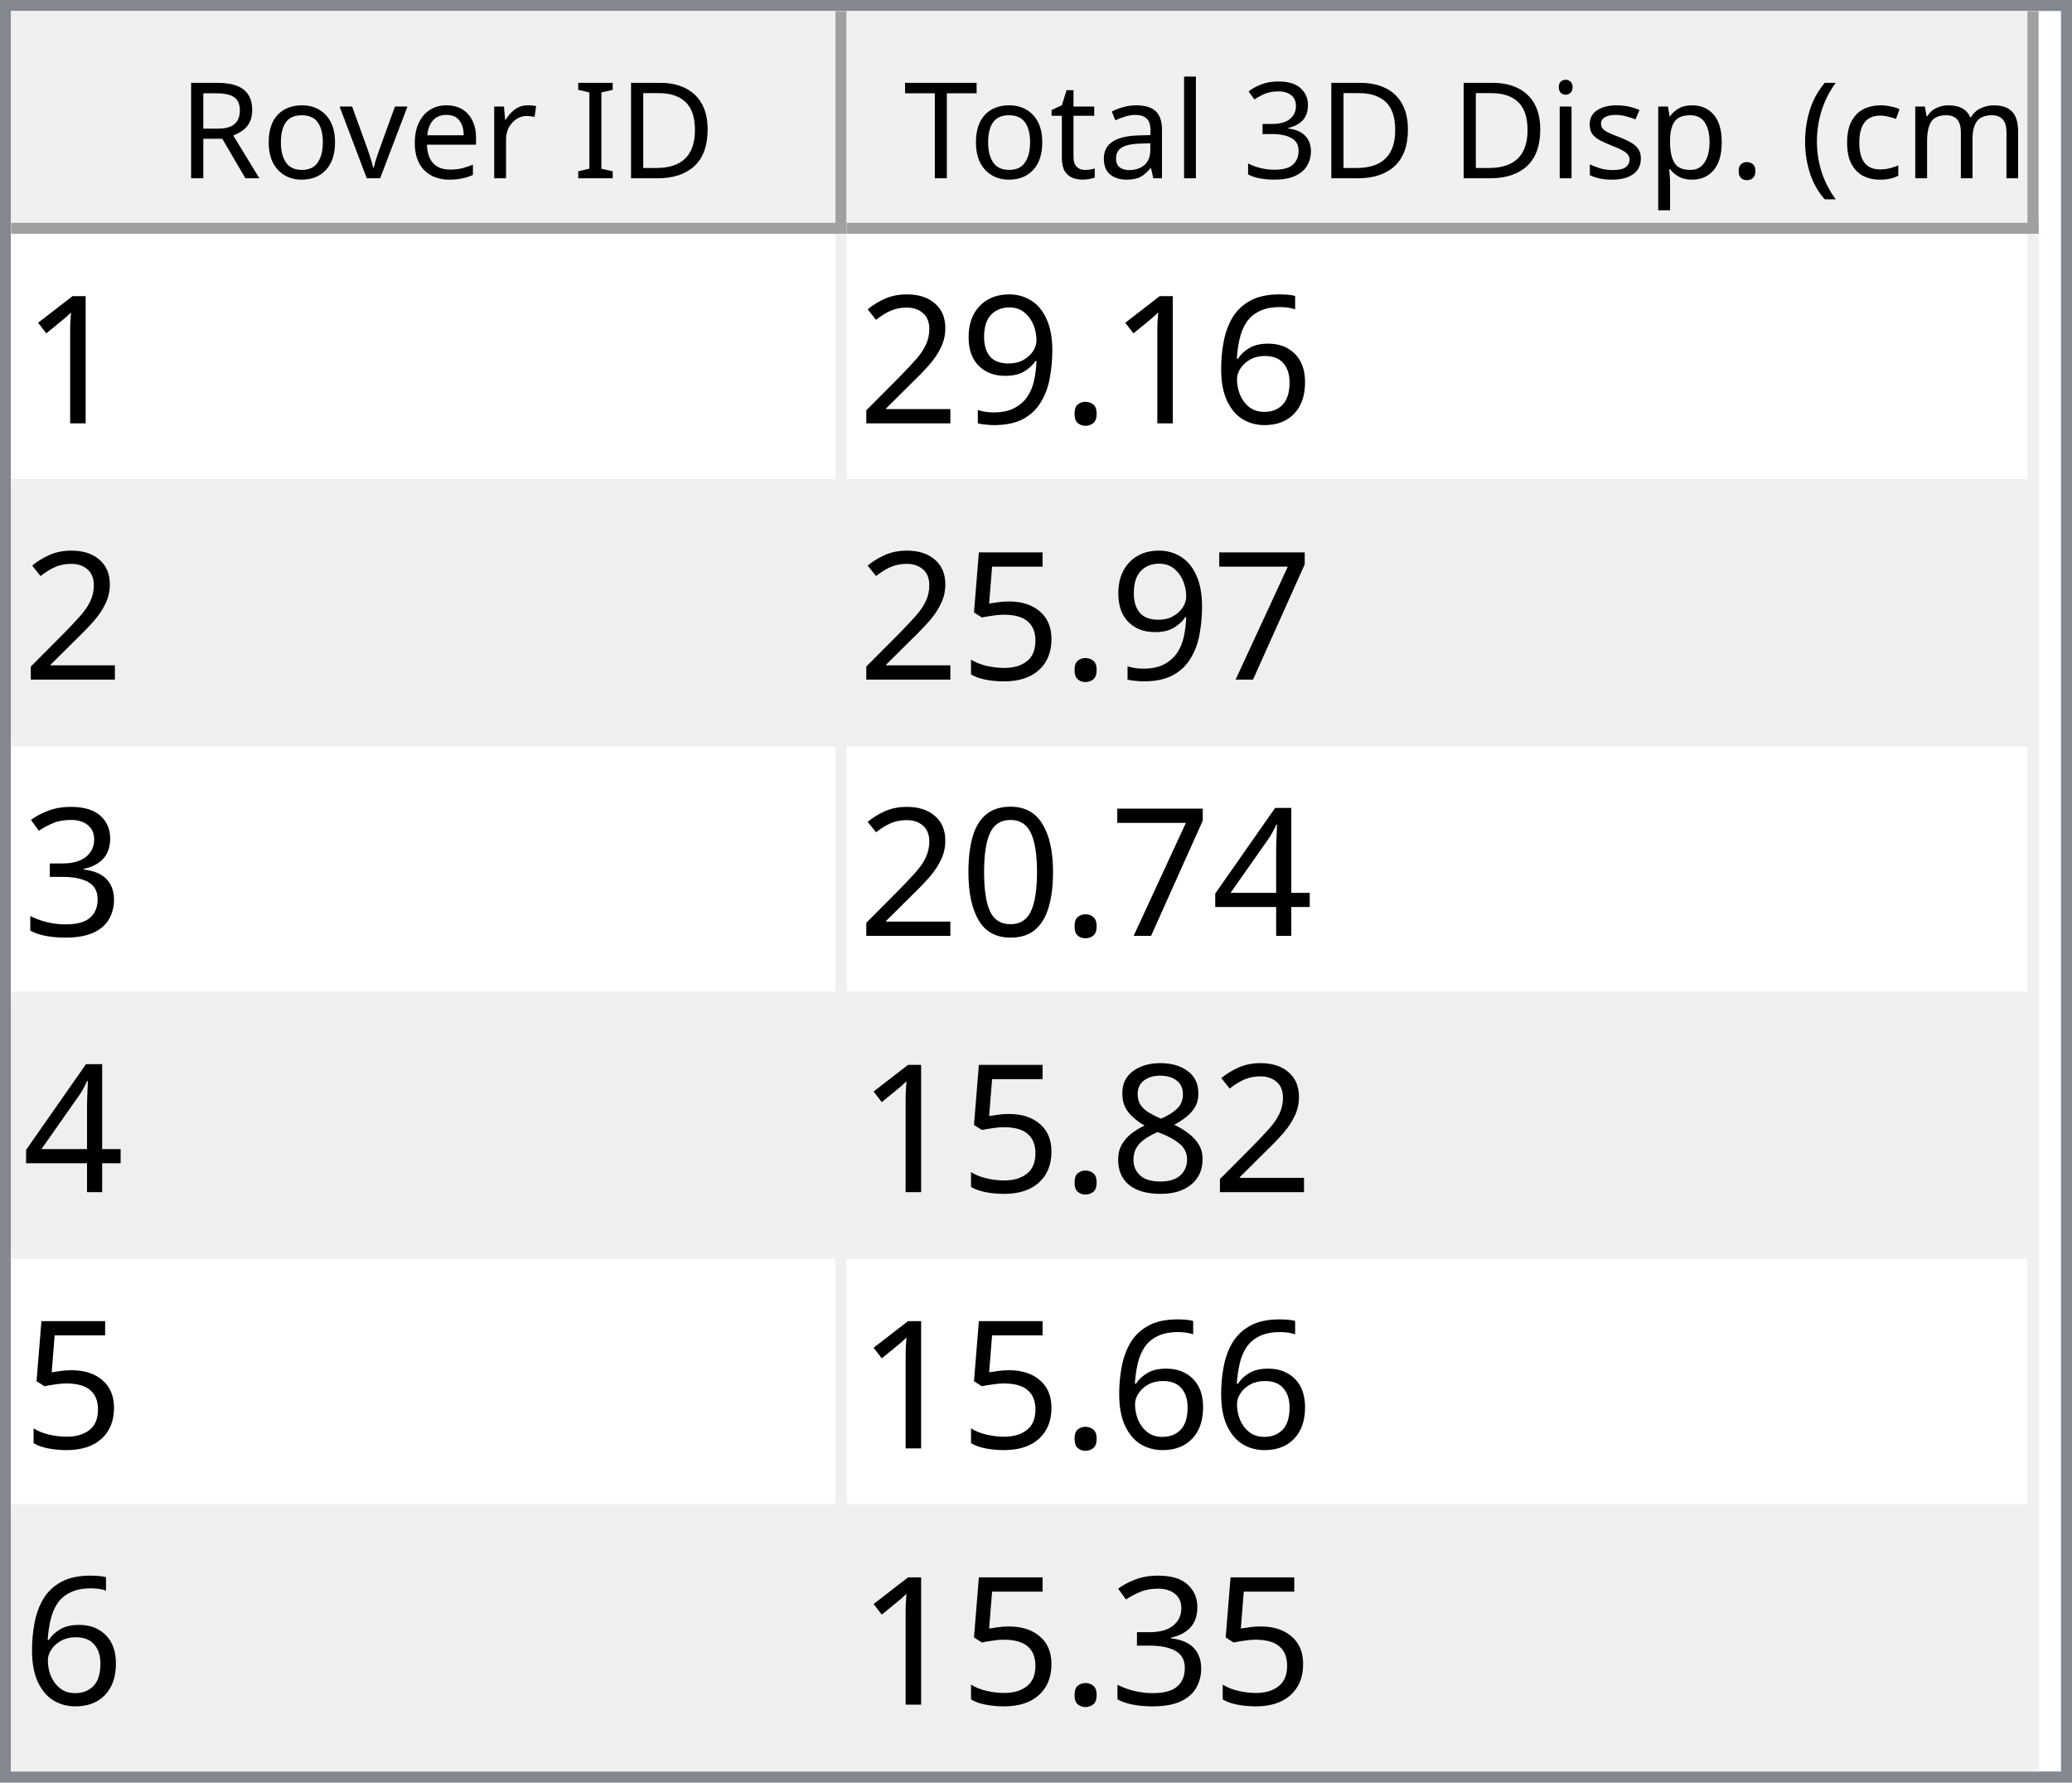
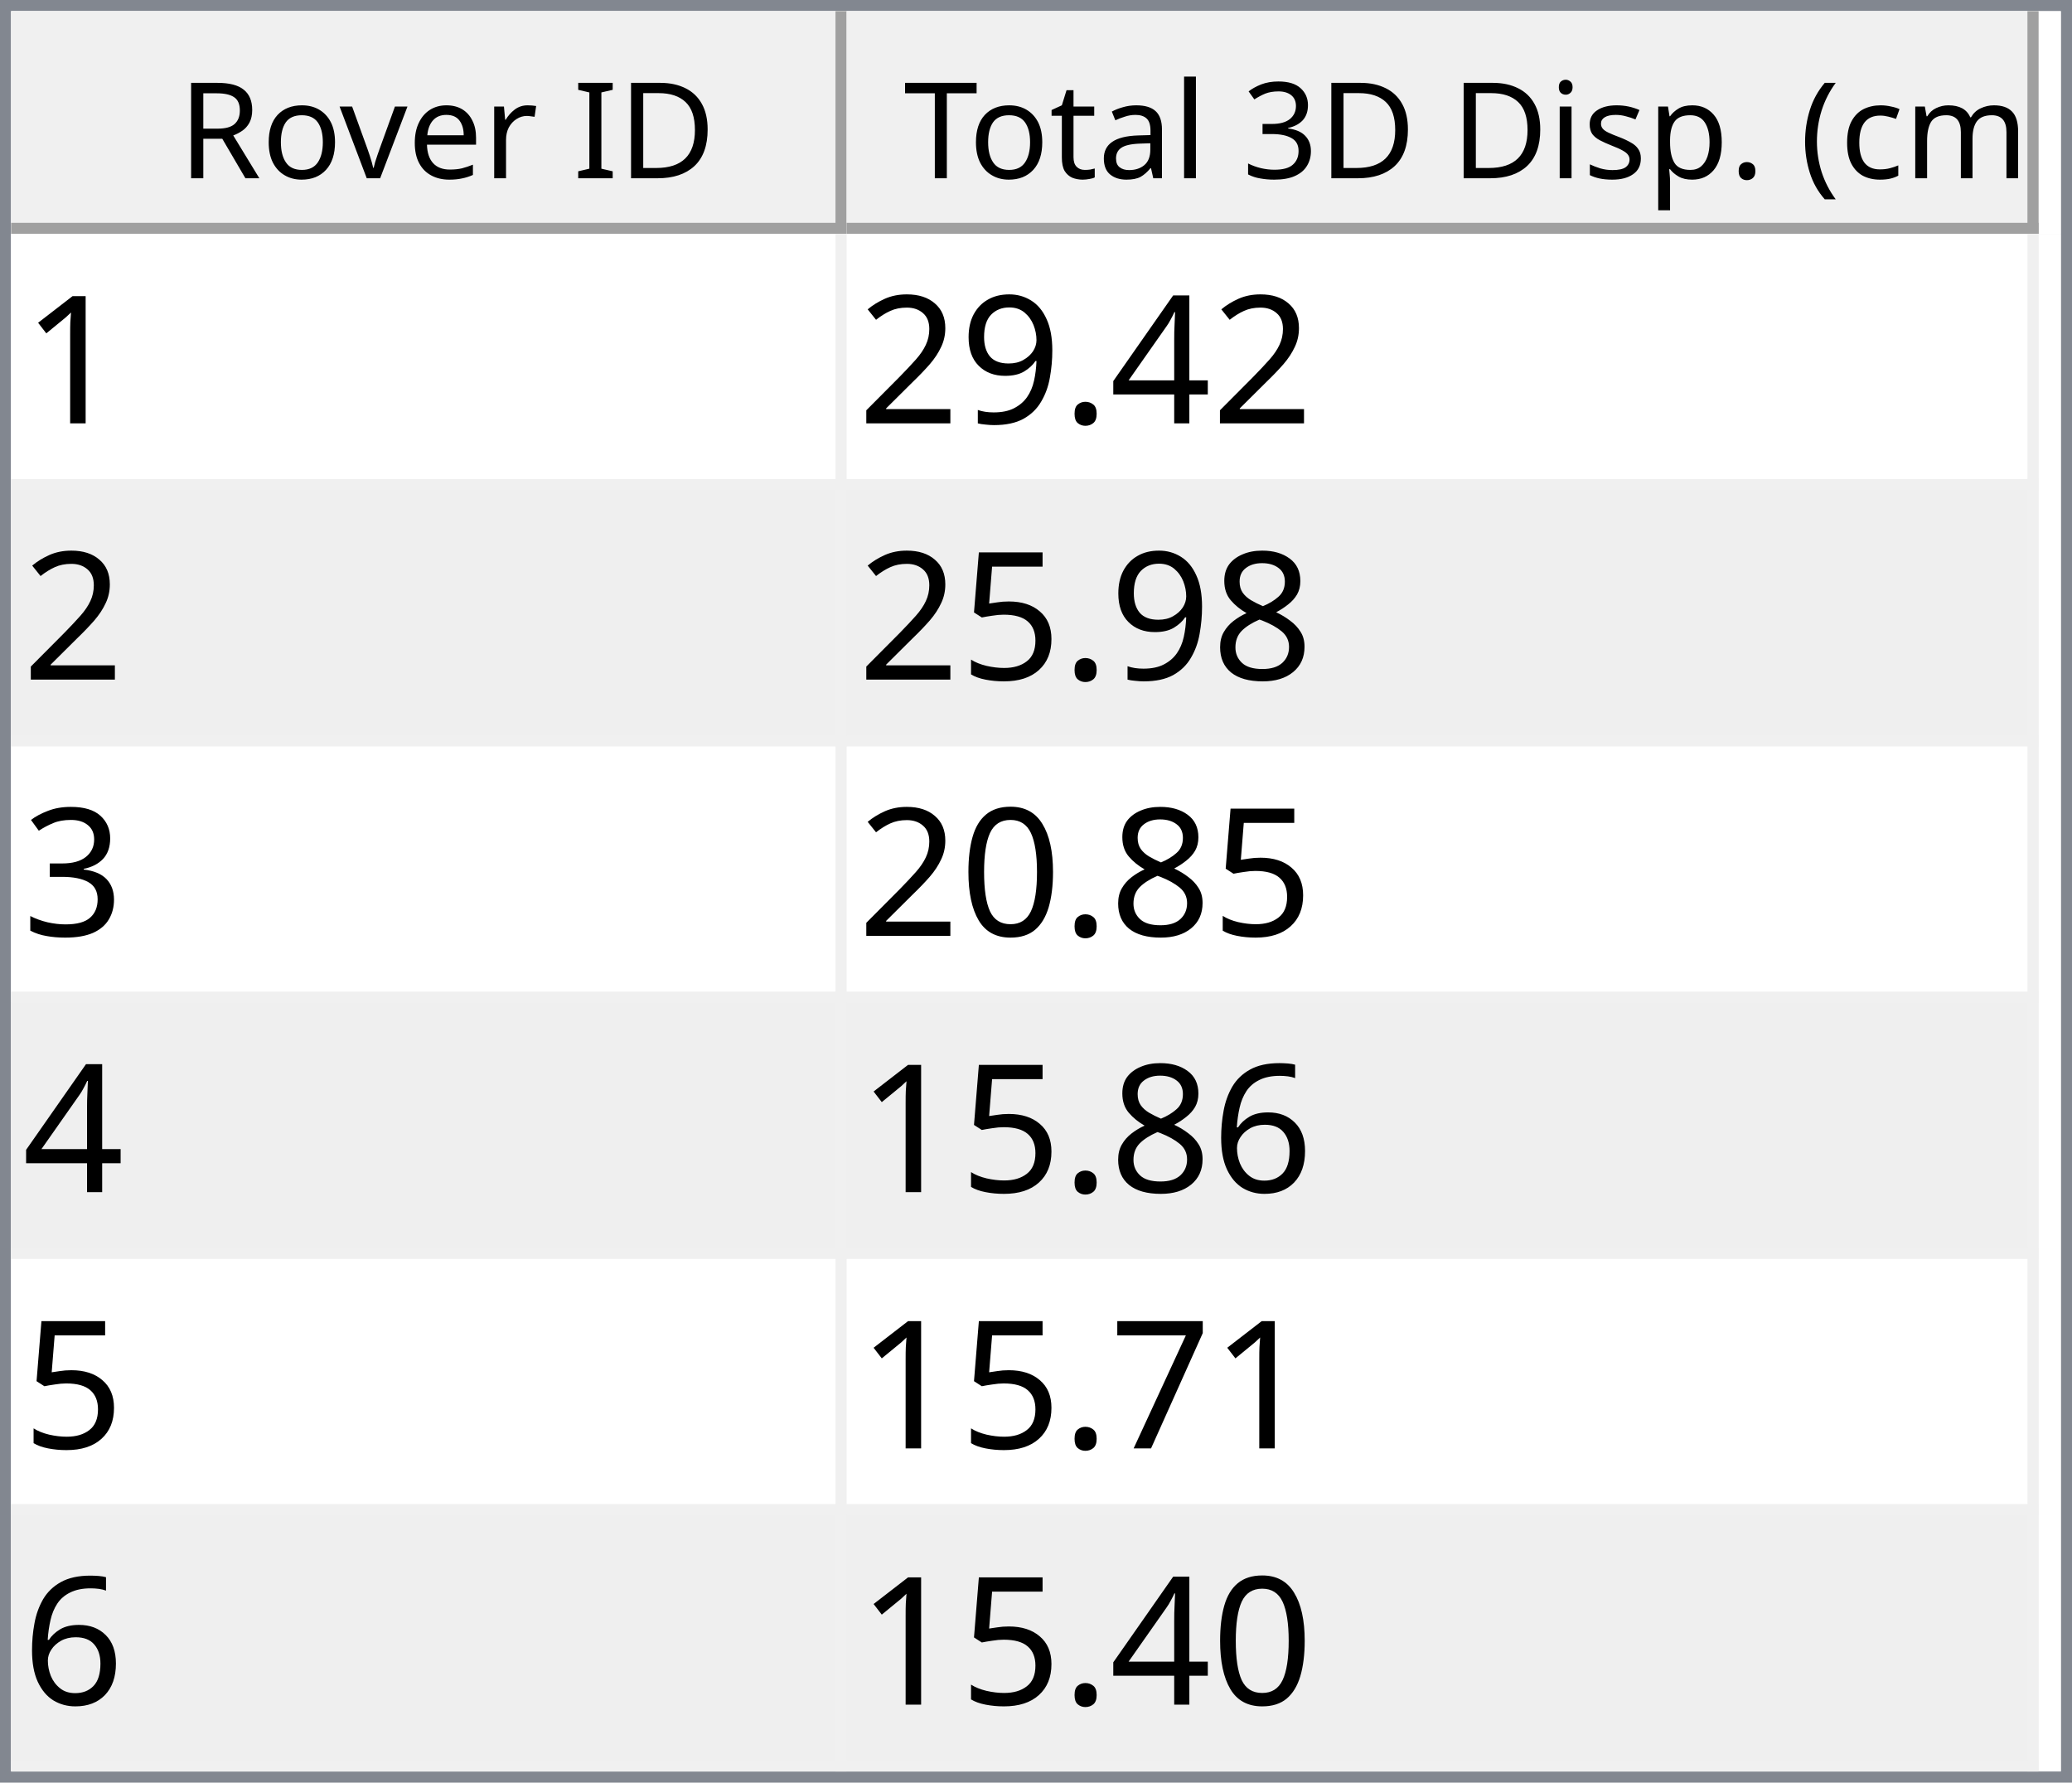
<svg xmlns="http://www.w3.org/2000/svg" style="fill-opacity:1; color-rendering:auto; color-interpolation:auto; text-rendering:auto; stroke:black; stroke-linecap:square; stroke-miterlimit:10; shape-rendering:auto; stroke-opacity:1; fill:black; stroke-dasharray:none; font-weight:normal; stroke-width:1; font-family:'Dialog'; font-style:normal; stroke-linejoin:miter; font-size:12px; stroke-dashoffset:0; image-rendering:auto;" width="186" height="160">
  <defs id="genericDefs" />
  <g>
    <defs id="defs1">
      <clipPath clipPathUnits="userSpaceOnUse" id="clipPath1">
        <path d="M0 0 L186 0 L186 160 L0 160 L0 0 Z" />
      </clipPath>
      <clipPath clipPathUnits="userSpaceOnUse" id="clipPath2">
        <path d="M0 0 L0 160 L186 160 L186 0 Z" />
      </clipPath>
      <clipPath clipPathUnits="userSpaceOnUse" id="clipPath3">
        <path d="M0 0 L0 20 L184 20 L184 0 Z" />
      </clipPath>
      <clipPath clipPathUnits="userSpaceOnUse" id="clipPath4">
        <path d="M0 0 L0 20 L75 20 L75 0 Z" />
      </clipPath>
      <clipPath clipPathUnits="userSpaceOnUse" id="clipPath5">
        <path d="M1 1 L1 19 L74 19 L74 1 Z" />
      </clipPath>
      <clipPath clipPathUnits="userSpaceOnUse" id="clipPath6">
        <path d="M0 0 L0 18 L73 18 L73 0 Z" />
      </clipPath>
      <clipPath clipPathUnits="userSpaceOnUse" id="clipPath7">
        <path d="M-0.5 -0.5 L-0.5 19.5 L74.5 19.5 L74.5 -0.5 Z" />
      </clipPath>
      <clipPath clipPathUnits="userSpaceOnUse" id="clipPath8">
        <path d="M0 0 L0 20 L107 20 L107 0 Z" />
      </clipPath>
      <clipPath clipPathUnits="userSpaceOnUse" id="clipPath9">
        <path d="M1 1 L1 19 L106 19 L106 1 Z" />
      </clipPath>
      <clipPath clipPathUnits="userSpaceOnUse" id="clipPath10">
        <path d="M0 0 L0 18 L105 18 L105 0 Z" />
      </clipPath>
      <clipPath clipPathUnits="userSpaceOnUse" id="clipPath11">
        <path d="M-0.5 -0.5 L-0.5 19.5 L106.5 19.5 L106.5 -0.5 Z" />
      </clipPath>
      <clipPath clipPathUnits="userSpaceOnUse" id="clipPath12">
        <path d="M0 0 L0 138 L184 138 L184 0 Z" />
      </clipPath>
      <clipPath clipPathUnits="userSpaceOnUse" id="clipPath13">
        <path d="M0 0 L0 138 L182 138 L182 0 Z" />
      </clipPath>
      <clipPath clipPathUnits="userSpaceOnUse" id="clipPath14">
        <path d="M-0.5 -0.5 L-0.5 137.5 L181.5 137.5 L181.5 -0.5 Z" />
      </clipPath>
      <clipPath clipPathUnits="userSpaceOnUse" id="clipPath15">
        <path d="M0 0 L0 22 L74 22 L74 0 Z" />
      </clipPath>
      <clipPath clipPathUnits="userSpaceOnUse" id="clipPath16">
        <path d="M0 0 L0 22 L106 22 L106 0 Z" />
      </clipPath>
      <font horiz-adv-x="64.551" id="font1">
        <font-face ascent="107.91" descent="25.098" units-per-em="100" style="font-style:normal; font-family:Segoe UI; font-weight:normal;" />
        <missing-glyph horiz-adv-x="64.551" d="M8.109 0 L8.109 68.266 L56.453 68.266 L56.453 0 L8.109 0 ZM15.328 7.234 L49.219 7.234 L49.219 61.031 L15.328 61.031 L15.328 7.234 Z" />
        <glyph unicode="D" horiz-adv-x="70.117" d="M9.188 0 L9.188 70.016 L28.516 70.016 Q65.531 70.016 65.531 35.891 Q65.531 19.672 55.25 9.836 Q44.969 0 27.734 0 L9.188 0 ZM17.391 62.594 L17.391 7.422 L27.828 7.422 Q41.609 7.422 49.273 14.797 Q56.938 22.172 56.938 35.688 Q56.938 62.594 28.328 62.594 L17.391 62.594 Z" />
        <glyph unicode="I" horiz-adv-x="26.611" d="M17.391 0 L9.188 0 L9.188 70.016 L17.391 70.016 L17.391 0 Z" />
        <glyph unicode=" " horiz-adv-x="27.393" d="" />
        <glyph unicode="r" horiz-adv-x="34.766" d="M34.188 41.891 Q32.078 43.5 28.125 43.5 Q23 43.5 19.555 38.672 Q16.109 33.844 16.109 25.484 L16.109 0 L8.109 0 L8.109 50 L16.109 50 L16.109 39.703 L16.312 39.703 Q18.016 44.969 21.531 47.922 Q25.047 50.875 29.391 50.875 Q32.516 50.875 34.188 50.203 L34.188 41.891 Z" />
        <glyph unicode="e" horiz-adv-x="52.295" d="M48.297 23 L12.984 23 Q13.188 14.656 17.484 10.109 Q21.781 5.562 29.297 5.562 Q37.75 5.562 44.828 11.141 L44.828 3.609 Q38.234 -1.172 27.391 -1.172 Q16.797 -1.172 10.742 5.641 Q4.688 12.453 4.688 24.812 Q4.688 36.469 11.305 43.82 Q17.922 51.172 27.734 51.172 Q37.547 51.172 42.922 44.828 Q48.297 38.484 48.297 27.203 L48.297 23 ZM40.094 29.781 Q40.047 36.719 36.75 40.578 Q33.453 44.438 27.594 44.438 Q21.922 44.438 17.969 40.383 Q14.016 36.328 13.094 29.781 L40.094 29.781 Z" />
        <glyph unicode="v" horiz-adv-x="47.9" d="M47.406 50 L27.484 0 L19.625 0 L0.688 50 L9.469 50 L22.172 13.672 Q23.578 9.672 23.922 6.688 L24.125 6.688 Q24.609 10.453 25.688 13.484 L38.969 50 L47.406 50 Z" />
        <glyph unicode="o" horiz-adv-x="58.594" d="M29 -1.172 Q17.922 -1.172 11.305 5.836 Q4.688 12.844 4.688 24.422 Q4.688 37.016 11.57 44.094 Q18.453 51.172 30.172 51.172 Q41.359 51.172 47.633 44.289 Q53.906 37.406 53.906 25.203 Q53.906 13.234 47.141 6.031 Q40.375 -1.172 29 -1.172 ZM29.594 44.438 Q21.875 44.438 17.383 39.188 Q12.891 33.938 12.891 24.703 Q12.891 15.828 17.43 10.695 Q21.969 5.562 29.594 5.562 Q37.359 5.562 41.531 10.594 Q45.703 15.625 45.703 24.906 Q45.703 34.281 41.531 39.359 Q37.359 44.438 29.594 44.438 Z" />
        <glyph unicode="R" horiz-adv-x="59.814" d="M59.375 0 L49.609 0 L37.891 19.625 Q36.281 22.359 34.766 24.289 Q33.25 26.219 31.664 27.438 Q30.078 28.656 28.25 29.219 Q26.422 29.781 24.125 29.781 L17.391 29.781 L17.391 0 L9.188 0 L9.188 70.016 L30.078 70.016 Q34.672 70.016 38.555 68.867 Q42.438 67.719 45.289 65.375 Q48.141 63.031 49.758 59.547 Q51.375 56.062 51.375 51.375 Q51.375 47.703 50.273 44.656 Q49.172 41.609 47.148 39.211 Q45.125 36.812 42.266 35.133 Q39.406 33.453 35.844 32.516 L35.844 32.328 Q37.594 31.547 38.891 30.547 Q40.188 29.547 41.359 28.18 Q42.531 26.812 43.68 25.078 Q44.828 23.344 46.234 21.047 L59.375 0 ZM17.391 62.594 L17.391 37.203 L28.516 37.203 Q31.594 37.203 34.203 38.133 Q36.812 39.062 38.719 40.797 Q40.625 42.531 41.703 45.047 Q42.781 47.562 42.781 50.688 Q42.781 56.297 39.141 59.445 Q35.5 62.594 28.609 62.594 L17.391 62.594 Z" />
        <glyph unicode=")" horiz-adv-x="30.176" d="M8.297 -15.922 L1.172 -15.922 Q16.406 2.344 16.406 26.812 Q16.406 51.469 1.078 70.016 L8.297 70.016 Q23.531 52.156 23.531 26.703 Q23.531 1.375 8.297 -15.922 Z" />
        <glyph unicode="m" horiz-adv-x="86.133" d="M79.109 0 L71.094 0 L71.094 28.719 Q71.094 37.016 68.531 40.727 Q65.969 44.438 59.906 44.438 Q54.781 44.438 51.195 39.75 Q47.609 35.062 47.609 28.516 L47.609 0 L39.594 0 L39.594 29.688 Q39.594 44.438 28.219 44.438 Q22.953 44.438 19.531 40.016 Q16.109 35.594 16.109 28.516 L16.109 0 L8.109 0 L8.109 50 L16.109 50 L16.109 42.094 L16.312 42.094 Q21.625 51.172 31.844 51.172 Q36.969 51.172 40.773 48.312 Q44.578 45.453 46 40.828 Q51.562 51.172 62.594 51.172 Q79.109 51.172 79.109 30.812 L79.109 0 Z" />
        <glyph unicode="c" horiz-adv-x="46.191" d="M42.188 2.297 Q36.422 -1.172 28.516 -1.172 Q17.828 -1.172 11.258 5.789 Q4.688 12.75 4.688 23.828 Q4.688 36.188 11.766 43.68 Q18.844 51.172 30.672 51.172 Q37.25 51.172 42.281 48.734 L42.281 40.531 Q36.719 44.438 30.375 44.438 Q22.703 44.438 17.797 38.945 Q12.891 33.453 12.891 24.516 Q12.891 15.719 17.508 10.641 Q22.125 5.562 29.891 5.562 Q36.422 5.562 42.188 9.906 L42.188 2.297 Z" />
        <glyph unicode="(" horiz-adv-x="30.176" d="M29.109 -15.922 L21.969 -15.922 Q6.844 1.375 6.844 26.703 Q6.844 52.156 21.969 70.016 L29.203 70.016 Q13.875 51.469 13.875 26.812 Q13.875 2.344 29.109 -15.922 Z" />
        <glyph unicode="." horiz-adv-x="21.68" d="M10.891 -1.078 Q8.641 -1.078 7.055 0.539 Q5.469 2.156 5.469 4.391 Q5.469 6.641 7.055 8.273 Q8.641 9.906 10.891 9.906 Q13.188 9.906 14.797 8.273 Q16.406 6.641 16.406 4.391 Q16.406 2.156 14.797 0.539 Q13.188 -1.078 10.891 -1.078 Z" />
        <glyph unicode="p" horiz-adv-x="58.789" d="M16.312 7.234 L16.109 7.234 L16.109 -23 L8.109 -23 L8.109 50 L16.109 50 L16.109 41.219 L16.312 41.219 Q22.219 51.172 33.594 51.172 Q43.266 51.172 48.688 44.461 Q54.109 37.75 54.109 26.469 Q54.109 13.922 48 6.375 Q41.891 -1.172 31.297 -1.172 Q21.578 -1.172 16.312 7.234 ZM16.109 27.391 L16.109 20.406 Q16.109 14.203 20.141 9.883 Q24.172 5.562 30.375 5.562 Q37.641 5.562 41.773 11.133 Q45.906 16.703 45.906 26.609 Q45.906 34.969 42.047 39.703 Q38.188 44.438 31.594 44.438 Q24.609 44.438 20.359 39.578 Q16.109 34.719 16.109 27.391 Z" />
        <glyph unicode="s" horiz-adv-x="42.432" d="M5.078 1.812 L5.078 10.406 Q11.625 5.562 19.484 5.562 Q30.031 5.562 30.031 12.594 Q30.031 14.594 29.125 15.992 Q28.219 17.391 26.68 18.461 Q25.141 19.531 23.07 20.383 Q21 21.234 18.609 22.172 Q15.281 23.484 12.766 24.828 Q10.25 26.172 8.57 27.859 Q6.891 29.547 6.031 31.695 Q5.172 33.844 5.172 36.719 Q5.172 40.234 6.789 42.945 Q8.406 45.656 11.086 47.484 Q13.766 49.312 17.211 50.242 Q20.656 51.172 24.312 51.172 Q30.812 51.172 35.938 48.922 L35.938 40.828 Q30.422 44.438 23.25 44.438 Q21 44.438 19.195 43.922 Q17.391 43.406 16.094 42.477 Q14.797 41.547 14.086 40.258 Q13.375 38.969 13.375 37.406 Q13.375 35.453 14.086 34.133 Q14.797 32.812 16.164 31.789 Q17.531 30.766 19.484 29.938 Q21.438 29.109 23.922 28.125 Q27.25 26.859 29.883 25.516 Q32.516 24.172 34.375 22.484 Q36.234 20.797 37.234 18.602 Q38.234 16.406 38.234 13.375 Q38.234 9.672 36.602 6.938 Q34.969 4.203 32.234 2.398 Q29.5 0.594 25.93 -0.289 Q22.359 -1.172 18.453 -1.172 Q10.75 -1.172 5.078 1.812 Z" />
        <glyph unicode="i" horiz-adv-x="24.219" d="M12.203 62.703 Q10.062 62.703 8.547 64.164 Q7.031 65.625 7.031 67.875 Q7.031 70.125 8.547 71.609 Q10.062 73.094 12.203 73.094 Q14.406 73.094 15.945 71.609 Q17.484 70.125 17.484 67.875 Q17.484 65.719 15.945 64.211 Q14.406 62.703 12.203 62.703 ZM16.109 0 L8.109 0 L8.109 50 L16.109 50 L16.109 0 Z" />
        <glyph unicode="3" horiz-adv-x="53.906" d="M46.531 19.828 Q46.531 15.094 44.75 11.211 Q42.969 7.328 39.719 4.57 Q36.469 1.812 31.93 0.297 Q27.391 -1.219 21.922 -1.219 Q11.922 -1.219 6 2.594 L6 11.188 Q13.094 5.609 22.219 5.609 Q25.875 5.609 28.828 6.539 Q31.781 7.469 33.906 9.227 Q36.031 10.984 37.18 13.477 Q38.328 15.969 38.328 19.094 Q38.328 32.812 18.797 32.812 L12.984 32.812 L12.984 39.594 L18.5 39.594 Q35.797 39.594 35.797 52.484 Q35.797 64.406 22.609 64.406 Q15.188 64.406 8.688 59.422 L8.688 67.188 Q15.375 71.188 24.609 71.188 Q29 71.188 32.57 69.969 Q36.141 68.75 38.68 66.555 Q41.219 64.359 42.609 61.281 Q44 58.203 44 54.5 Q44 40.672 30.031 36.719 L30.031 36.531 Q33.594 36.141 36.625 34.797 Q39.656 33.453 41.852 31.305 Q44.047 29.156 45.289 26.25 Q46.531 23.344 46.531 19.828 Z" />
        <glyph unicode="l" horiz-adv-x="24.219" d="M16.109 0 L8.109 0 L8.109 74.031 L16.109 74.031 L16.109 0 Z" />
        <glyph unicode="a" horiz-adv-x="50.879" d="M43.891 0 L35.891 0 L35.891 7.812 L35.688 7.812 Q30.469 -1.172 20.312 -1.172 Q12.844 -1.172 8.617 2.781 Q4.391 6.734 4.391 13.281 Q4.391 27.297 20.906 29.594 L35.891 31.688 Q35.891 44.438 25.594 44.438 Q16.547 44.438 9.281 38.281 L9.281 46.484 Q16.656 51.172 26.266 51.172 Q43.891 51.172 43.891 32.516 L43.891 0 ZM35.891 25.297 L23.828 23.641 Q18.266 22.859 15.43 20.875 Q12.594 18.891 12.594 13.875 Q12.594 10.203 15.211 7.883 Q17.828 5.562 22.172 5.562 Q28.125 5.562 32.008 9.742 Q35.891 13.922 35.891 20.312 L35.891 25.297 Z" />
        <glyph unicode="t" horiz-adv-x="33.887" d="M31.297 0.484 Q28.469 -1.078 23.828 -1.078 Q10.688 -1.078 10.688 13.578 L10.688 43.172 L2.094 43.172 L2.094 50 L10.688 50 L10.688 62.203 L18.703 64.797 L18.703 50 L31.297 50 L31.297 43.172 L18.703 43.172 L18.703 14.984 Q18.703 9.969 20.414 7.82 Q22.125 5.672 26.078 5.672 Q29.109 5.672 31.297 7.328 L31.297 0.484 Z" />
        <glyph unicode="T" horiz-adv-x="52.393" d="M50.594 62.594 L30.375 62.594 L30.375 0 L22.172 0 L22.172 62.594 L2 62.594 L2 70.016 L50.594 70.016 L50.594 62.594 Z" />
      </font>
      <font horiz-adv-x="75.0" id="font2">
        <font-face ascent="100.537" descent="21.973" units-per-em="100" style="font-style:normal; font-family:sans-serif; font-weight:normal;" />
        <missing-glyph horiz-adv-x="75.0" d="M12.5 0 L12.5 62.5 L62.5 62.5 L62.5 0 L12.5 0 ZM14.062 1.562 L60.938 1.562 L60.938 60.938 L14.062 60.938 L14.062 1.562 Z" />
        <glyph unicode="1" horiz-adv-x="55.615" d="M37.25 0 L28.469 0 L28.469 56 Q25.297 52.984 20.141 49.953 Q14.984 46.922 10.891 45.406 L10.891 53.906 Q18.266 57.375 23.781 62.305 Q29.297 67.234 31.594 71.875 L37.25 71.875 L37.25 0 Z" />
-         <glyph unicode="6" horiz-adv-x="55.615" d="M49.75 54.047 L41.016 53.375 Q39.844 58.547 37.703 60.891 Q34.125 64.656 28.906 64.656 Q24.703 64.656 21.531 62.312 Q17.391 59.281 14.992 53.469 Q12.594 47.656 12.5 36.922 Q15.672 41.75 20.266 44.094 Q24.859 46.438 29.891 46.438 Q38.672 46.438 44.852 39.969 Q51.031 33.5 51.031 23.25 Q51.031 16.5 48.125 10.719 Q45.219 4.938 40.141 1.859 Q35.062 -1.219 28.609 -1.219 Q17.625 -1.219 10.695 6.859 Q3.766 14.938 3.766 33.5 Q3.766 54.25 11.422 63.672 Q18.109 71.875 29.438 71.875 Q37.891 71.875 43.289 67.141 Q48.688 62.406 49.75 54.047 ZM13.875 23.188 Q13.875 18.656 15.797 14.508 Q17.719 10.359 21.188 8.18 Q24.656 6 28.469 6 Q34.031 6 38.039 10.492 Q42.047 14.984 42.047 22.703 Q42.047 30.125 38.086 34.398 Q34.125 38.672 28.125 38.672 Q22.172 38.672 18.023 34.398 Q13.875 30.125 13.875 23.188 Z" />
+         <glyph unicode="4" horiz-adv-x="55.615" d="M32.328 0 L32.328 17.141 L1.266 17.141 L1.266 25.203 L33.938 71.578 L41.109 71.578 L41.109 25.203 L50.781 25.203 L50.781 17.141 L41.109 17.141 L41.109 0 L32.328 0 ZM32.328 25.203 L32.328 57.469 L9.906 25.203 L32.328 25.203 Z" />
        <glyph unicode="." horiz-adv-x="27.783" d="M9.078 0 L9.078 10.016 L19.094 10.016 L19.094 0 L9.078 0 Z" />
        <glyph unicode="9" horiz-adv-x="55.615" d="M5.469 16.547 L13.922 17.328 Q14.984 11.375 18.016 8.688 Q21.047 6 25.781 6 Q29.828 6 32.883 7.859 Q35.938 9.719 37.891 12.82 Q39.844 15.922 41.164 21.195 Q42.484 26.469 42.484 31.938 Q42.484 32.516 42.438 33.688 Q39.797 29.5 35.234 26.883 Q30.672 24.266 25.344 24.266 Q16.453 24.266 10.305 30.711 Q4.156 37.156 4.156 47.703 Q4.156 58.594 10.578 65.234 Q17 71.875 26.656 71.875 Q33.641 71.875 39.43 68.117 Q45.219 64.359 48.219 57.398 Q51.219 50.438 51.219 37.25 Q51.219 23.531 48.242 15.406 Q45.266 7.281 39.383 3.031 Q33.5 -1.219 25.594 -1.219 Q17.188 -1.219 11.867 3.445 Q6.547 8.109 5.469 16.547 ZM41.453 48.141 Q41.453 55.719 37.43 60.156 Q33.406 64.594 27.734 64.594 Q21.875 64.594 17.531 59.812 Q13.188 55.031 13.188 47.406 Q13.188 40.578 17.312 36.305 Q21.438 32.031 27.484 32.031 Q33.594 32.031 37.523 36.305 Q41.453 40.578 41.453 48.141 Z" />
        <glyph unicode="2" horiz-adv-x="55.615" d="M50.344 8.453 L50.344 0 L3.031 0 Q2.938 3.172 4.047 6.109 Q5.859 10.938 9.836 15.625 Q13.812 20.312 21.344 26.469 Q33.016 36.031 37.117 41.625 Q41.219 47.219 41.219 52.203 Q41.219 57.422 37.477 61.008 Q33.734 64.594 27.734 64.594 Q21.391 64.594 17.578 60.789 Q13.766 56.984 13.719 50.25 L4.688 51.172 Q5.609 61.281 11.664 66.578 Q17.719 71.875 27.938 71.875 Q38.234 71.875 44.242 66.164 Q50.25 60.453 50.25 52 Q50.25 47.703 48.492 43.555 Q46.734 39.406 42.656 34.812 Q38.578 30.219 29.109 22.219 Q21.188 15.578 18.945 13.211 Q16.703 10.844 15.234 8.453 L50.344 8.453 Z" />
-         <glyph unicode="7" horiz-adv-x="55.615" d="M4.734 62.203 L4.734 70.656 L51.078 70.656 L51.078 63.812 Q44.234 56.547 37.523 44.484 Q30.812 32.422 27.156 19.672 Q24.516 10.688 23.781 0 L14.75 0 Q14.891 8.453 18.062 20.414 Q21.234 32.375 27.172 43.484 Q33.109 54.594 39.797 62.203 L4.734 62.203 Z" />
+         <glyph unicode="8" horiz-adv-x="55.615" d="M17.672 38.812 Q12.203 40.828 9.57 44.539 Q6.938 48.25 6.938 53.422 Q6.938 61.234 12.555 66.555 Q18.172 71.875 27.484 71.875 Q36.859 71.875 42.578 66.43 Q48.297 60.984 48.297 53.172 Q48.297 48.188 45.68 44.508 Q43.062 40.828 37.75 38.812 Q44.344 36.672 47.781 31.883 Q51.219 27.094 51.219 20.453 Q51.219 11.281 44.727 5.031 Q38.234 -1.219 27.641 -1.219 Q17.047 -1.219 10.547 5.055 Q4.047 11.328 4.047 20.703 Q4.047 27.688 7.594 32.398 Q11.141 37.109 17.672 38.812 ZM15.922 53.719 Q15.922 48.641 19.195 45.414 Q22.469 42.188 27.688 42.188 Q32.766 42.188 36.016 45.383 Q39.266 48.578 39.266 53.219 Q39.266 58.062 35.914 61.359 Q32.562 64.656 27.594 64.656 Q22.562 64.656 19.242 61.43 Q15.922 58.203 15.922 53.719 ZM13.094 20.656 Q13.094 16.891 14.875 13.375 Q16.656 9.859 20.172 7.93 Q23.688 6 27.734 6 Q34.031 6 38.133 10.055 Q42.234 14.109 42.234 20.359 Q42.234 26.703 38.016 30.859 Q33.797 35.016 27.438 35.016 Q21.234 35.016 17.164 30.914 Q13.094 26.812 13.094 20.656 Z" />
        <glyph unicode="5" horiz-adv-x="55.615" d="M4.156 18.75 L13.375 19.531 Q14.406 12.797 18.141 9.398 Q21.875 6 27.156 6 Q33.5 6 37.891 10.789 Q42.281 15.578 42.281 23.484 Q42.281 31 38.062 35.352 Q33.844 39.703 27 39.703 Q22.75 39.703 19.336 37.773 Q15.922 35.844 13.969 32.766 L5.719 33.844 L12.641 70.609 L48.25 70.609 L48.25 62.203 L19.672 62.203 L15.828 42.969 Q22.266 47.469 29.344 47.469 Q38.719 47.469 45.164 40.969 Q51.609 34.469 51.609 24.266 Q51.609 14.547 45.953 7.469 Q39.062 -1.219 27.156 -1.219 Q17.391 -1.219 11.211 4.25 Q5.031 9.719 4.156 18.75 Z" />
        <glyph unicode="3" horiz-adv-x="55.615" d="M4.203 18.891 L12.984 20.062 Q14.5 12.594 18.141 9.297 Q21.781 6 27 6 Q33.203 6 37.477 10.297 Q41.75 14.594 41.75 20.953 Q41.75 27 37.797 30.93 Q33.844 34.859 27.734 34.859 Q25.25 34.859 21.531 33.891 L22.516 41.609 Q23.391 41.5 23.922 41.5 Q29.547 41.5 34.039 44.43 Q38.531 47.359 38.531 53.469 Q38.531 58.297 35.258 61.477 Q31.984 64.656 26.812 64.656 Q21.688 64.656 18.266 61.43 Q14.844 58.203 13.875 51.766 L5.078 53.328 Q6.688 62.156 12.398 67.016 Q18.109 71.875 26.609 71.875 Q32.469 71.875 37.398 69.359 Q42.328 66.844 44.945 62.5 Q47.562 58.156 47.562 53.266 Q47.562 48.641 45.07 44.828 Q42.578 41.016 37.703 38.766 Q44.047 37.312 47.562 32.695 Q51.078 28.078 51.078 21.141 Q51.078 11.766 44.242 5.25 Q37.406 -1.266 26.953 -1.266 Q17.531 -1.266 11.305 4.352 Q5.078 9.969 4.203 18.891 Z" />
-         <glyph unicode="4" horiz-adv-x="55.615" d="M32.328 0 L32.328 17.141 L1.266 17.141 L1.266 25.203 L33.938 71.578 L41.109 71.578 L41.109 25.203 L50.781 25.203 L50.781 17.141 L41.109 17.141 L41.109 0 L32.328 0 ZM32.328 25.203 L32.328 57.469 L9.906 25.203 L32.328 25.203 Z" />
        <glyph unicode="0" horiz-adv-x="55.615" d="M4.156 35.297 Q4.156 48 6.766 55.742 Q9.375 63.484 14.523 67.68 Q19.672 71.875 27.484 71.875 Q33.25 71.875 37.594 69.555 Q41.938 67.234 44.773 62.867 Q47.609 58.5 49.219 52.227 Q50.828 45.953 50.828 35.297 Q50.828 22.703 48.242 14.969 Q45.656 7.234 40.508 3.008 Q35.359 -1.219 27.484 -1.219 Q17.141 -1.219 11.234 6.203 Q4.156 15.141 4.156 35.297 ZM13.188 35.297 Q13.188 17.672 17.312 11.836 Q21.438 6 27.484 6 Q33.547 6 37.672 11.859 Q41.797 17.719 41.797 35.297 Q41.797 52.984 37.672 58.789 Q33.547 64.594 27.391 64.594 Q21.344 64.594 17.719 59.469 Q13.188 52.938 13.188 35.297 Z" />
-         <glyph unicode="8" horiz-adv-x="55.615" d="M17.672 38.812 Q12.203 40.828 9.57 44.539 Q6.938 48.25 6.938 53.422 Q6.938 61.234 12.555 66.555 Q18.172 71.875 27.484 71.875 Q36.859 71.875 42.578 66.43 Q48.297 60.984 48.297 53.172 Q48.297 48.188 45.68 44.508 Q43.062 40.828 37.75 38.812 Q44.344 36.672 47.781 31.883 Q51.219 27.094 51.219 20.453 Q51.219 11.281 44.727 5.031 Q38.234 -1.219 27.641 -1.219 Q17.047 -1.219 10.547 5.055 Q4.047 11.328 4.047 20.703 Q4.047 27.688 7.594 32.398 Q11.141 37.109 17.672 38.812 ZM15.922 53.719 Q15.922 48.641 19.195 45.414 Q22.469 42.188 27.688 42.188 Q32.766 42.188 36.016 45.383 Q39.266 48.578 39.266 53.219 Q39.266 58.062 35.914 61.359 Q32.562 64.656 27.594 64.656 Q22.562 64.656 19.242 61.43 Q15.922 58.203 15.922 53.719 ZM13.094 20.656 Q13.094 16.891 14.875 13.375 Q16.656 9.859 20.172 7.93 Q23.688 6 27.734 6 Q34.031 6 38.133 10.055 Q42.234 14.109 42.234 20.359 Q42.234 26.703 38.016 30.859 Q33.797 35.016 27.438 35.016 Q21.234 35.016 17.164 30.914 Q13.094 26.812 13.094 20.656 Z" />
+         <glyph unicode="6" horiz-adv-x="55.615" d="M49.75 54.047 L41.016 53.375 Q39.844 58.547 37.703 60.891 Q34.125 64.656 28.906 64.656 Q24.703 64.656 21.531 62.312 Q17.391 59.281 14.992 53.469 Q12.594 47.656 12.5 36.922 Q15.672 41.75 20.266 44.094 Q24.859 46.438 29.891 46.438 Q38.672 46.438 44.852 39.969 Q51.031 33.5 51.031 23.25 Q51.031 16.5 48.125 10.719 Q45.219 4.938 40.141 1.859 Q35.062 -1.219 28.609 -1.219 Q17.625 -1.219 10.695 6.859 Q3.766 14.938 3.766 33.5 Q3.766 54.25 11.422 63.672 Q18.109 71.875 29.438 71.875 Q37.891 71.875 43.289 67.141 Q48.688 62.406 49.75 54.047 ZM13.875 23.188 Q13.875 18.656 15.797 14.508 Q17.719 10.359 21.188 8.18 Q24.656 6 28.469 6 Q34.031 6 38.039 10.492 Q42.047 14.984 42.047 22.703 Q42.047 30.125 38.086 34.398 Q34.125 38.672 28.125 38.672 Q22.172 38.672 18.023 34.398 Q13.875 30.125 13.875 23.188 Z" />
+         <glyph unicode="7" horiz-adv-x="55.615" d="M4.734 62.203 L4.734 70.656 L51.078 70.656 L51.078 63.812 Q44.234 56.547 37.523 44.484 Q30.812 32.422 27.156 19.672 Q24.516 10.688 23.781 0 L14.75 0 Q14.891 8.453 18.062 20.414 Q21.234 32.375 27.172 43.484 Q33.109 54.594 39.797 62.203 L4.734 62.203 Z" />
      </font>
    </defs>
    <g style="fill:white; stroke:white;">
      <rect x="0" y="0" width="186" style="clip-path:url(#clipPath1); stroke:none;" height="160" />
    </g>
    <g style="fill:white; text-rendering:optimizeSpeed; color-rendering:optimizeSpeed; image-rendering:optimizeSpeed; shape-rendering:crispEdges; stroke:white; color-interpolation:sRGB;">
      <rect x="0" width="186" height="160" y="0" style="stroke:none;" />
      <path style="stroke:none;" d="M0 160 L186 160 L186 0 L0 0 Z" />
    </g>
    <g style="fill:rgb(240,240,240); font-family:'Segoe UI'; stroke:rgb(240,240,240);">
      <rect x="0" y="0" width="186" style="clip-path:url(#clipPath2); stroke:none;" height="160" />
    </g>
    <g style="fill:rgb(130,135,144); font-family:'Segoe UI'; stroke:rgb(130,135,144);">
      <path d="M0 0 L186 0 L186 160 L0 160 L0 0 ZM1 1 L185 1 L185 159 L1 159 L1 1 Z" style="fill-rule:evenodd; clip-path:url(#clipPath2); stroke:none;" />
    </g>
    <g style="fill:white; font-family:'Segoe UI'; stroke:white;" transform="translate(1,1)">
      <rect x="0" y="0" width="184" style="clip-path:url(#clipPath3); stroke:none;" height="20" />
    </g>
    <g style="fill:rgb(240,240,240); font-family:'Segoe UI'; stroke:rgb(240,240,240);" transform="translate(1,1)">
      <rect x="0" y="0" width="75" style="clip-path:url(#clipPath4); stroke:none;" height="20" />
    </g>
    <g style="font-family:'Segoe UI';" transform="translate(2,2)">
      <text x="14" xml:space="preserve" y="14" style="clip-path:url(#clipPath6); stroke:none;">Rover ID</text>
    </g>
    <g style="fill:rgb(160,160,160); font-family:'Segoe UI'; stroke:rgb(160,160,160); stroke-linejoin:bevel;" transform="translate(1.5,1.5)">
      <line x1="74" x2="74" y1="0" style="fill:none; clip-path:url(#clipPath7);" y2="19" />
    </g>
    <g style="fill:rgb(160,160,160); font-family:'Segoe UI'; stroke:rgb(160,160,160); stroke-linejoin:bevel;" transform="matrix(1,0,0,1,1,1) translate(0.5,0.5)">
      <line x1="0" x2="74" y1="19" style="fill:none; clip-path:url(#clipPath7);" y2="19" />
    </g>
    <g style="fill:rgb(240,240,240); font-family:'Segoe UI'; stroke:rgb(240,240,240);" transform="translate(76,1)">
      <rect x="0" y="0" width="107" style="clip-path:url(#clipPath8); stroke:none;" height="20" />
    </g>
    <g style="font-family:'Segoe UI';" transform="translate(77,2)">
      <text x="1" xml:space="preserve" y="14" style="clip-path:url(#clipPath10); stroke:none;"> Total 3D Disp. (cm)</text>
    </g>
    <g style="fill:rgb(160,160,160); font-family:'Segoe UI'; stroke:rgb(160,160,160); stroke-linejoin:bevel;" transform="translate(76.5,1.5)">
      <line x1="106" x2="106" y1="0" style="fill:none; clip-path:url(#clipPath11);" y2="19" />
    </g>
    <g style="fill:rgb(160,160,160); font-family:'Segoe UI'; stroke:rgb(160,160,160); stroke-linejoin:bevel;" transform="matrix(1,0,0,1,76,1) translate(0.5,0.5)">
      <line x1="0" x2="106" y1="19" style="fill:none; clip-path:url(#clipPath11);" y2="19" />
    </g>
    <g style="fill:white; font-family:'Segoe UI'; stroke:white;" transform="translate(1,21)">
      <rect x="0" y="0" width="184" style="clip-path:url(#clipPath12); stroke:none;" height="138" />
    </g>
    <g style="fill:rgb(240,240,240); font-size:16px; font-family:sans-serif; stroke:rgb(240,240,240);" transform="translate(1,21)">
      <rect x="0" y="0" width="182" style="clip-path:url(#clipPath13); stroke:none;" height="138" />
      <line transform="translate(0.5,0.5)" x1="0" x2="181" y1="22" style="clip-path:url(#clipPath14); fill:none; stroke-linejoin:bevel;" y2="22" />
    </g>
    <g transform="matrix(1,0,0,1,1,21) translate(0.5,0.5)" style="fill:rgb(240,240,240); font-size:16px; font-family:sans-serif; stroke:rgb(240,240,240); stroke-linejoin:bevel;">
      <line x1="0" x2="181" y1="45" style="fill:none; clip-path:url(#clipPath14);" y2="45" />
    </g>
    <g transform="matrix(1,0,0,1,1,21) translate(0.5,0.5)" style="fill:rgb(240,240,240); font-size:16px; font-family:sans-serif; stroke:rgb(240,240,240); stroke-linejoin:bevel;">
      <line x1="0" x2="181" y1="68" style="fill:none; clip-path:url(#clipPath14);" y2="68" />
    </g>
    <g transform="matrix(1,0,0,1,1,21) translate(0.5,0.5)" style="fill:rgb(240,240,240); font-size:16px; font-family:sans-serif; stroke:rgb(240,240,240); stroke-linejoin:bevel;">
      <line x1="0" x2="181" y1="91" style="fill:none; clip-path:url(#clipPath14);" y2="91" />
    </g>
    <g transform="matrix(1,0,0,1,1,21) translate(0.5,0.5)" style="fill:rgb(240,240,240); font-size:16px; font-family:sans-serif; stroke:rgb(240,240,240); stroke-linejoin:bevel;">
      <line x1="0" x2="181" y1="114" style="fill:none; clip-path:url(#clipPath14);" y2="114" />
    </g>
    <g transform="matrix(1,0,0,1,1,21) translate(0.5,0.5)" style="fill:rgb(240,240,240); font-size:16px; font-family:sans-serif; stroke:rgb(240,240,240); stroke-linejoin:bevel;">
      <line x1="0" x2="181" y1="137" style="fill:none; clip-path:url(#clipPath14);" y2="137" />
    </g>
    <g transform="matrix(1,0,0,1,1,21) translate(0.5,0.5)" style="fill:rgb(240,240,240); font-size:16px; font-family:sans-serif; stroke:rgb(240,240,240); stroke-linejoin:bevel;">
      <line x1="74" x2="74" y1="0" style="fill:none; clip-path:url(#clipPath14);" y2="137" />
    </g>
    <g transform="matrix(1,0,0,1,1,21) translate(0.5,0.5)" style="fill:rgb(240,240,240); font-size:16px; font-family:sans-serif; stroke:rgb(240,240,240); stroke-linejoin:bevel;">
      <line x1="181" x2="181" y1="0" style="fill:none; clip-path:url(#clipPath14);" y2="137" />
    </g>
    <g style="fill:white; font-size:16px; font-family:sans-serif; stroke:white;" transform="matrix(1,0,0,1,1,21)">
      <rect x="0" y="0" width="74" style="clip-path:url(#clipPath15); stroke:none;" height="22" />
      <text x="1" y="17" style="fill:black; clip-path:url(#clipPath15); stroke:none;" xml:space="preserve">1</text>
    </g>
    <g style="fill:white; font-size:16px; font-family:sans-serif; stroke:white;" transform="matrix(1,0,0,1,1,21) translate(75,0)">
      <rect x="0" y="0" width="106" style="clip-path:url(#clipPath16); stroke:none;" height="22" />
-       <text x="1" y="17" style="fill:black; clip-path:url(#clipPath16); stroke:none;" xml:space="preserve">29.16</text>
+       <text x="1" y="17" style="fill:black; clip-path:url(#clipPath16); stroke:none;" xml:space="preserve">29.42</text>
    </g>
    <g style="fill:rgb(239,239,239); font-size:16px; font-family:sans-serif; stroke:rgb(239,239,239);" transform="matrix(1,0,0,1,1,21) translate(0,23)">
      <rect x="0" y="0" width="74" style="clip-path:url(#clipPath15); stroke:none;" height="22" />
      <text x="1" y="17" style="fill:black; clip-path:url(#clipPath15); stroke:none;" xml:space="preserve">2</text>
    </g>
    <g style="fill:rgb(239,239,239); font-size:16px; font-family:sans-serif; stroke:rgb(239,239,239);" transform="matrix(1,0,0,1,1,21) translate(75,23)">
      <rect x="0" y="0" width="106" style="clip-path:url(#clipPath16); stroke:none;" height="22" />
-       <text x="1" y="17" style="fill:black; clip-path:url(#clipPath16); stroke:none;" xml:space="preserve">25.97</text>
+       <text x="1" y="17" style="fill:black; clip-path:url(#clipPath16); stroke:none;" xml:space="preserve">25.98</text>
    </g>
    <g style="fill:white; font-size:16px; font-family:sans-serif; stroke:white;" transform="matrix(1,0,0,1,1,21) translate(0,46)">
      <rect x="0" y="0" width="74" style="clip-path:url(#clipPath15); stroke:none;" height="22" />
      <text x="1" y="17" style="fill:black; clip-path:url(#clipPath15); stroke:none;" xml:space="preserve">3</text>
    </g>
    <g style="fill:white; font-size:16px; font-family:sans-serif; stroke:white;" transform="matrix(1,0,0,1,1,21) translate(75,46)">
      <rect x="0" y="0" width="106" style="clip-path:url(#clipPath16); stroke:none;" height="22" />
-       <text x="1" y="17" style="fill:black; clip-path:url(#clipPath16); stroke:none;" xml:space="preserve">20.74</text>
+       <text x="1" y="17" style="fill:black; clip-path:url(#clipPath16); stroke:none;" xml:space="preserve">20.85</text>
    </g>
    <g style="fill:rgb(239,239,239); font-size:16px; font-family:sans-serif; stroke:rgb(239,239,239);" transform="matrix(1,0,0,1,1,21) translate(0,69)">
      <rect x="0" y="0" width="74" style="clip-path:url(#clipPath15); stroke:none;" height="22" />
      <text x="1" y="17" style="fill:black; clip-path:url(#clipPath15); stroke:none;" xml:space="preserve">4</text>
    </g>
    <g style="fill:rgb(239,239,239); font-size:16px; font-family:sans-serif; stroke:rgb(239,239,239);" transform="matrix(1,0,0,1,1,21) translate(75,69)">
      <rect x="0" y="0" width="106" style="clip-path:url(#clipPath16); stroke:none;" height="22" />
-       <text x="1" y="17" style="fill:black; clip-path:url(#clipPath16); stroke:none;" xml:space="preserve">15.82</text>
+       <text x="1" y="17" style="fill:black; clip-path:url(#clipPath16); stroke:none;" xml:space="preserve">15.86</text>
    </g>
    <g style="fill:white; font-size:16px; font-family:sans-serif; stroke:white;" transform="matrix(1,0,0,1,1,21) translate(0,92)">
      <rect x="0" y="0" width="74" style="clip-path:url(#clipPath15); stroke:none;" height="22" />
      <text x="1" y="17" style="fill:black; clip-path:url(#clipPath15); stroke:none;" xml:space="preserve">5</text>
    </g>
    <g style="fill:white; font-size:16px; font-family:sans-serif; stroke:white;" transform="matrix(1,0,0,1,1,21) translate(75,92)">
      <rect x="0" y="0" width="106" style="clip-path:url(#clipPath16); stroke:none;" height="22" />
-       <text x="1" y="17" style="fill:black; clip-path:url(#clipPath16); stroke:none;" xml:space="preserve">15.66</text>
+       <text x="1" y="17" style="fill:black; clip-path:url(#clipPath16); stroke:none;" xml:space="preserve">15.71</text>
    </g>
    <g style="fill:rgb(239,239,239); font-size:16px; font-family:sans-serif; stroke:rgb(239,239,239);" transform="matrix(1,0,0,1,1,21) translate(0,115)">
      <rect x="0" y="0" width="74" style="clip-path:url(#clipPath15); stroke:none;" height="22" />
      <text x="1" y="17" style="fill:black; clip-path:url(#clipPath15); stroke:none;" xml:space="preserve">6</text>
    </g>
    <g style="fill:rgb(239,239,239); font-size:16px; font-family:sans-serif; stroke:rgb(239,239,239);" transform="matrix(1,0,0,1,1,21) translate(75,115)">
      <rect x="0" y="0" width="106" style="clip-path:url(#clipPath16); stroke:none;" height="22" />
-       <text x="1" y="17" style="fill:black; clip-path:url(#clipPath16); stroke:none;" xml:space="preserve">15.35</text>
+       <text x="1" y="17" style="fill:black; clip-path:url(#clipPath16); stroke:none;" xml:space="preserve">15.40</text>
    </g>
  </g>
</svg>
